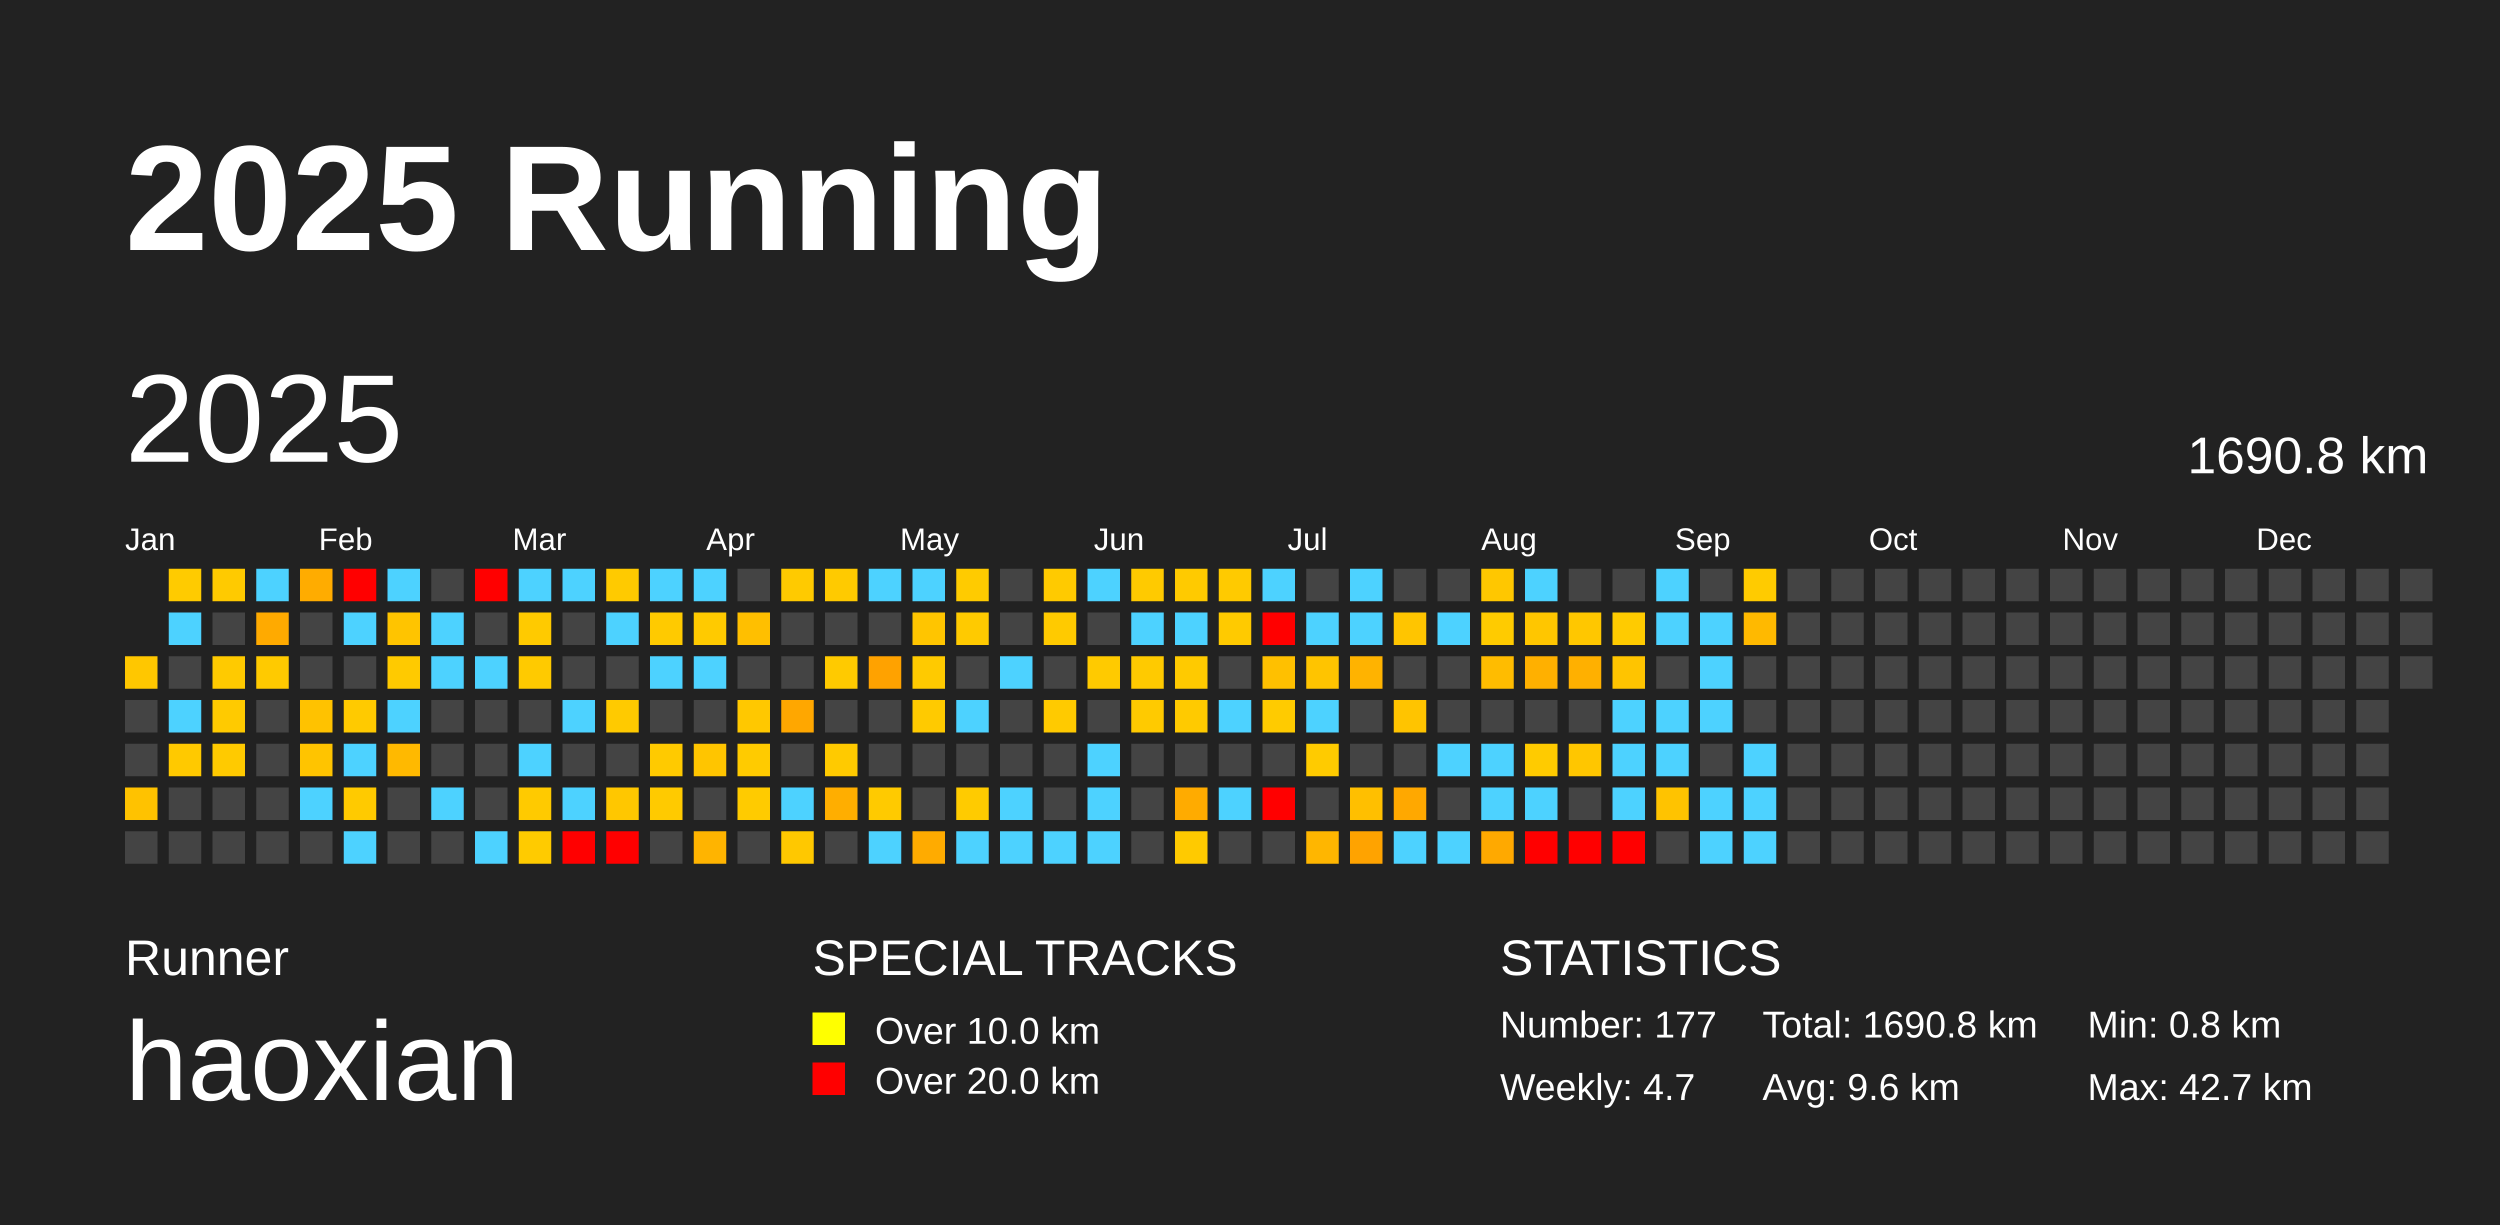
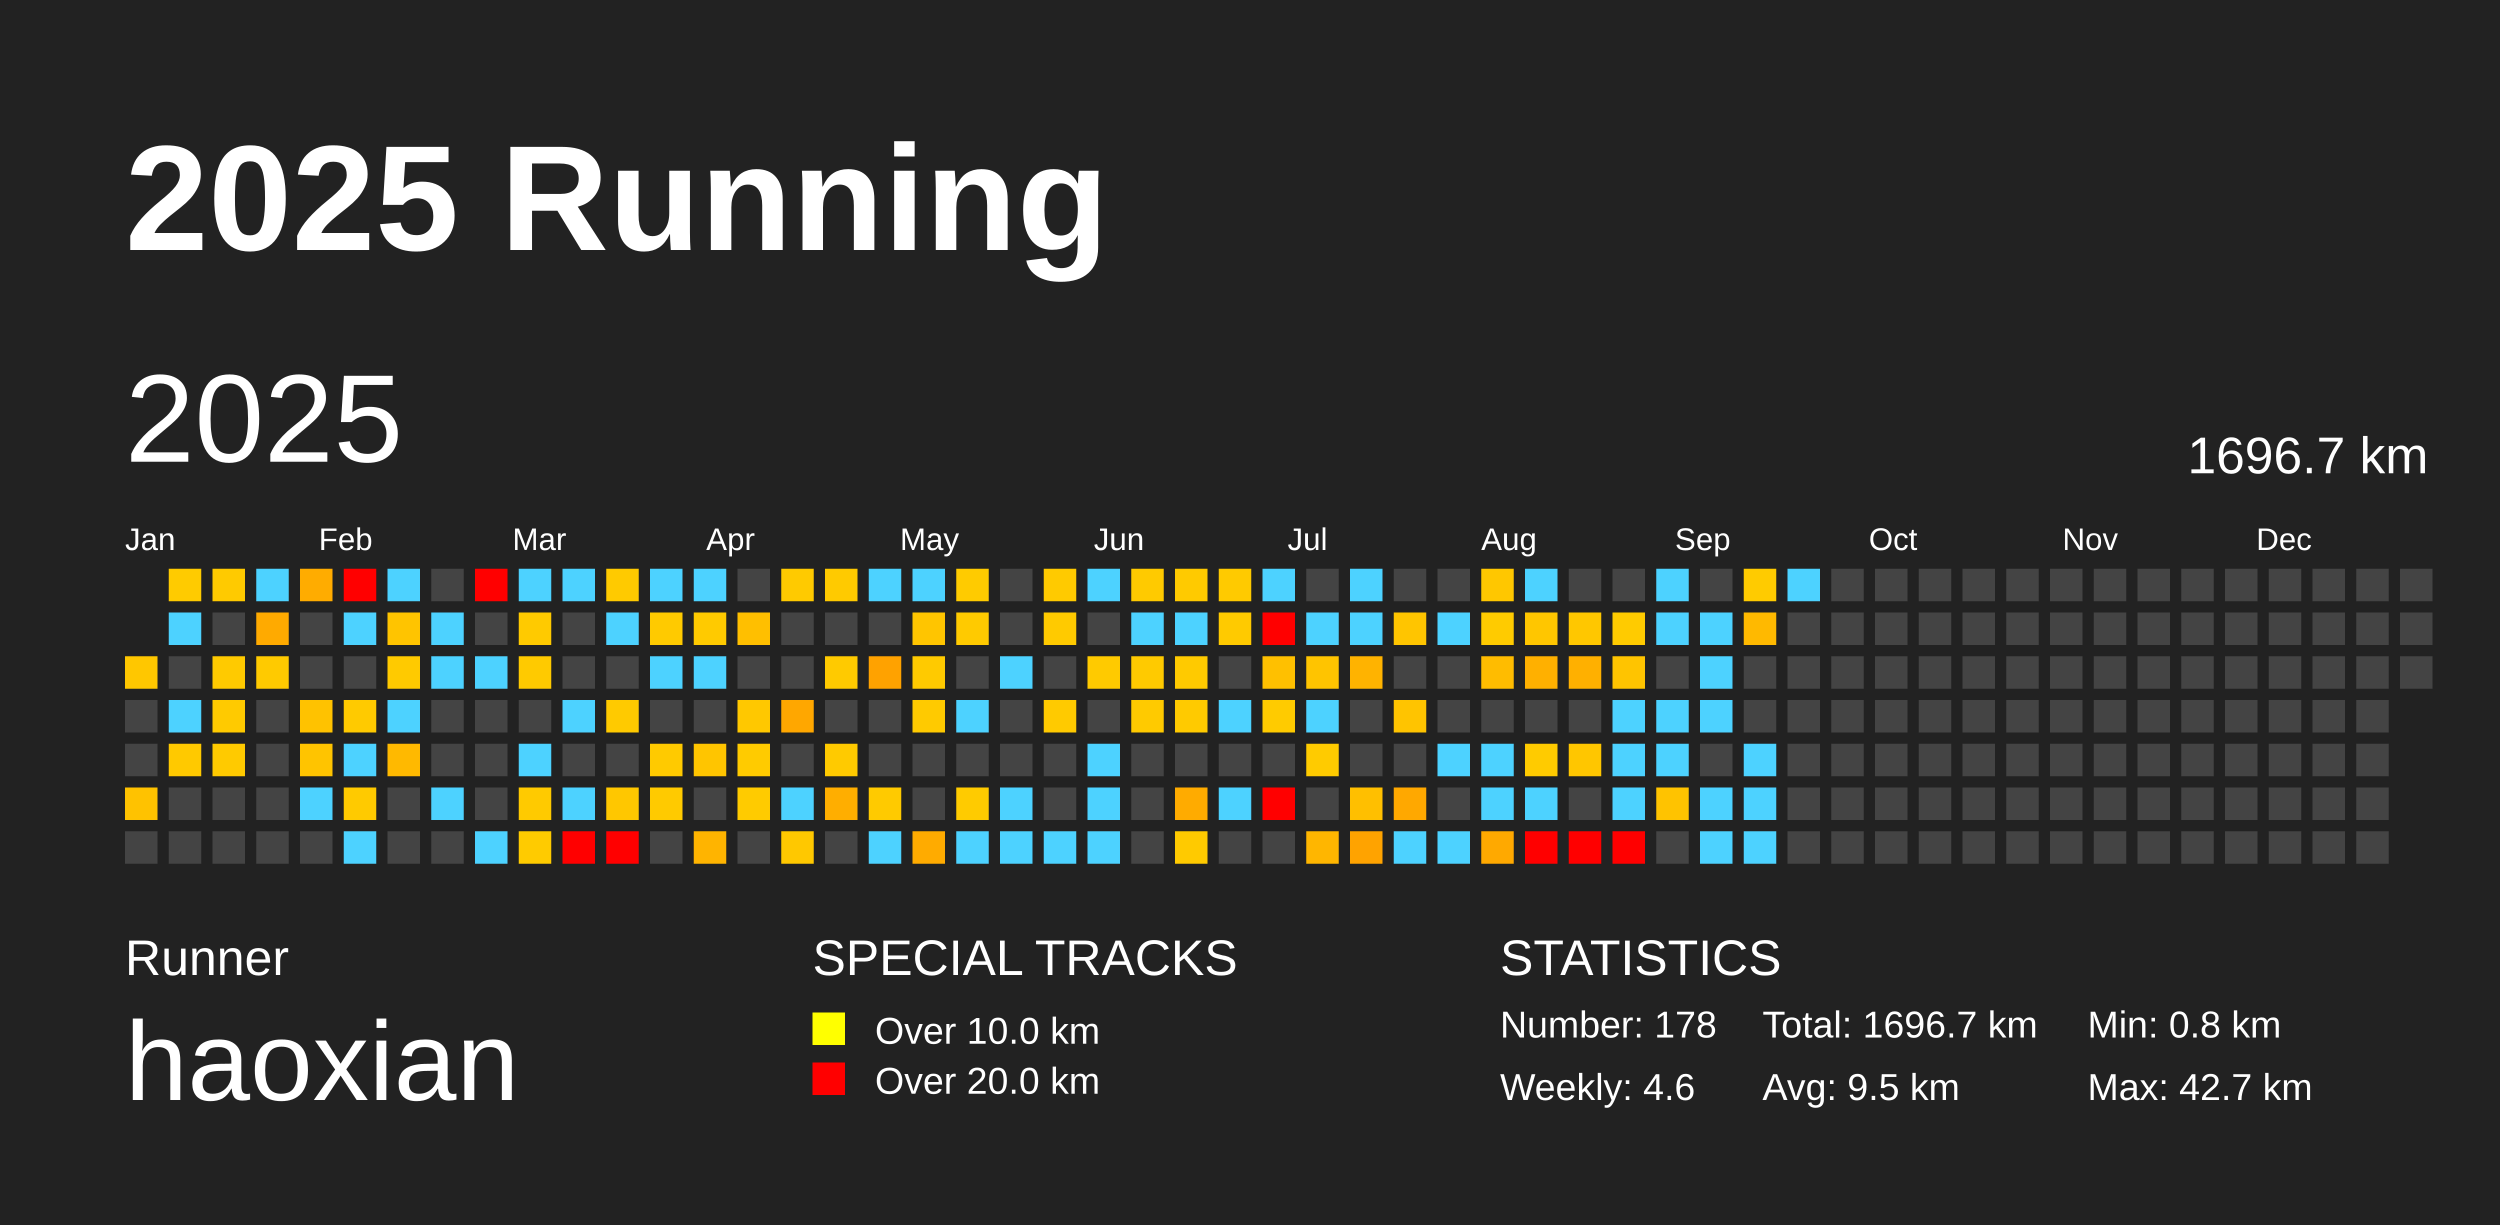
<svg xmlns="http://www.w3.org/2000/svg" baseProfile="full" height="98mm" version="1.1" viewBox="0,0,200,98" width="200mm">
  <defs />
  <rect fill="#222222" height="98" width="200" x="0" y="0" />
  <text fill="#FFFFFF" style="font-size:12px; font-family:Arial; font-weight:bold;" x="10" y="20">2025 Running</text>
  <text fill="#FFFFFF" style="font-size:4px; font-family:Arial" x="10" y="78">Runner</text>
  <text fill="#FFFFFF" style="font-size:9px; font-family:Arial" x="10" y="88">haoxian</text>
  <text fill="#FFFFFF" style="font-size:4px; font-family:Arial" x="65" y="78">SPECIAL TRACKS</text>
  <rect fill="yellow" height="2.6" width="2.6" x="65" y="81" />
  <text fill="#FFFFFF" style="font-size:3px; font-family:Arial" x="70" y="83.5">Over 10.0 km</text>
  <rect fill="red" height="2.6" width="2.6" x="65" y="85" />
  <text fill="#FFFFFF" style="font-size:3px; font-family:Arial" x="70" y="87.5">Over 20.0 km</text>
  <text fill="#FFFFFF" style="font-size:4px; font-family:Arial" x="120" y="78">STATISTICS</text>
-   <text fill="#FFFFFF" style="font-size:3px; font-family:Arial" x="120" y="83">Number: 177</text>
-   <text fill="#FFFFFF" style="font-size:3px; font-family:Arial" x="120" y="88">Weekly: 4.7</text>
-   <text fill="#FFFFFF" style="font-size:3px; font-family:Arial" x="141" y="83">Total: 1690.8 km</text>
-   <text fill="#FFFFFF" style="font-size:3px; font-family:Arial" x="141" y="88">Avg: 9.6 km</text>
+   <text fill="#FFFFFF" style="font-size:3px; font-family:Arial" x="120" y="83">Number: 178</text>
+   <text fill="#FFFFFF" style="font-size:3px; font-family:Arial" x="120" y="88">Weekly: 4.6</text>
+   <text fill="#FFFFFF" style="font-size:3px; font-family:Arial" x="141" y="83">Total: 1696.7 km</text>
+   <text fill="#FFFFFF" style="font-size:3px; font-family:Arial" x="141" y="88">Avg: 9.5 km</text>
  <text fill="#FFFFFF" style="font-size:3px; font-family:Arial" x="167" y="83">Min: 0.8 km</text>
  <text fill="#FFFFFF" style="font-size:3px; font-family:Arial" x="167" y="88">Max: 42.7 km</text>
  <text dominant-baseline="hanging" fill="#FFFFFF" style="font-size:10.0px; font-family:Arial;" x="10" y="30">2025</text>
-   <text dominant-baseline="hanging" fill="#FFFFFF" style="font-size:4.125px; font-family:Arial;" x="175" y="35">1690.8 km</text>
+   <text dominant-baseline="hanging" fill="#FFFFFF" style="font-size:4.125px; font-family:Arial;" x="175" y="35">1696.7 km</text>
  <text fill="#FFFFFF" style="font-size:2.5px; font-family:Arial" x="10.0" y="44">Jan</text>
  <text fill="#FFFFFF" style="font-size:2.5px; font-family:Arial" x="25.5" y="44">Feb</text>
  <text fill="#FFFFFF" style="font-size:2.5px; font-family:Arial" x="41.0" y="44">Mar</text>
  <text fill="#FFFFFF" style="font-size:2.5px; font-family:Arial" x="56.5" y="44">Apr</text>
  <text fill="#FFFFFF" style="font-size:2.5px; font-family:Arial" x="72.0" y="44">May</text>
  <text fill="#FFFFFF" style="font-size:2.5px; font-family:Arial" x="87.5" y="44">Jun</text>
  <text fill="#FFFFFF" style="font-size:2.5px; font-family:Arial" x="103.0" y="44">Jul</text>
  <text fill="#FFFFFF" style="font-size:2.5px; font-family:Arial" x="118.5" y="44">Aug</text>
  <text fill="#FFFFFF" style="font-size:2.5px; font-family:Arial" x="134.0" y="44">Sep</text>
  <text fill="#FFFFFF" style="font-size:2.5px; font-family:Arial" x="149.5" y="44">Oct</text>
  <text fill="#FFFFFF" style="font-size:2.5px; font-family:Arial" x="165.0" y="44">Nov</text>
  <text fill="#FFFFFF" style="font-size:2.5px; font-family:Arial" x="180.5" y="44">Dec</text>
  <rect fill="#ffc700" height="2.6" width="2.6" x="10.0" y="52.5" />
  <rect fill="#444444" height="2.6" width="2.6" x="10.0" y="56.0" />
  <rect fill="#444444" height="2.6" width="2.6" x="10.0" y="59.5" />
  <rect fill="#ffc200" height="2.6" width="2.6" x="10.0" y="63.0" />
  <rect fill="#444444" height="2.6" width="2.6" x="10.0" y="66.5" />
  <rect fill="#ffcb00" height="2.6" width="2.6" x="13.5" y="45.5" />
  <rect fill="#4dd2ff" height="2.6" width="2.6" x="13.5" y="49.0" />
  <rect fill="#444444" height="2.6" width="2.6" x="13.5" y="52.5" />
  <rect fill="#4dd2ff" height="2.6" width="2.6" x="13.5" y="56.0" />
  <rect fill="#ffc900" height="2.6" width="2.6" x="13.5" y="59.5" />
  <rect fill="#444444" height="2.6" width="2.6" x="13.5" y="63.0" />
  <rect fill="#444444" height="2.6" width="2.6" x="13.5" y="66.5" />
  <rect fill="#ffca00" height="2.6" width="2.6" x="17.0" y="45.5" />
  <rect fill="#444444" height="2.6" width="2.6" x="17.0" y="49.0" />
  <rect fill="#ffca00" height="2.6" width="2.6" x="17.0" y="52.5" />
  <rect fill="#ffca00" height="2.6" width="2.6" x="17.0" y="56.0" />
  <rect fill="#ffca00" height="2.6" width="2.6" x="17.0" y="59.5" />
  <rect fill="#444444" height="2.6" width="2.6" x="17.0" y="63.0" />
  <rect fill="#444444" height="2.6" width="2.6" x="17.0" y="66.5" />
  <rect fill="#4dd2ff" height="2.6" width="2.6" x="20.5" y="45.5" />
  <rect fill="#ffaa00" height="2.6" width="2.6" x="20.5" y="49.0" />
  <rect fill="#ffca00" height="2.6" width="2.6" x="20.5" y="52.5" />
  <rect fill="#444444" height="2.6" width="2.6" x="20.5" y="56.0" />
  <rect fill="#444444" height="2.6" width="2.6" x="20.5" y="59.5" />
  <rect fill="#444444" height="2.6" width="2.6" x="20.5" y="63.0" />
  <rect fill="#444444" height="2.6" width="2.6" x="20.5" y="66.5" />
  <rect fill="#ffac00" height="2.6" width="2.6" x="24.0" y="45.5" />
  <rect fill="#444444" height="2.6" width="2.6" x="24.0" y="49.0" />
  <rect fill="#444444" height="2.6" width="2.6" x="24.0" y="52.5" />
  <rect fill="#ffc200" height="2.6" width="2.6" x="24.0" y="56.0" />
  <rect fill="#ffc400" height="2.6" width="2.6" x="24.0" y="59.5" />
  <rect fill="#4dd2ff" height="2.6" width="2.6" x="24.0" y="63.0" />
  <rect fill="#444444" height="2.6" width="2.6" x="24.0" y="66.5" />
  <rect fill="red" height="2.6" width="2.6" x="27.5" y="45.5" />
  <rect fill="#4dd2ff" height="2.6" width="2.6" x="27.5" y="49.0" />
  <rect fill="#444444" height="2.6" width="2.6" x="27.5" y="52.5" />
  <rect fill="#ffca00" height="2.6" width="2.6" x="27.5" y="56.0" />
  <rect fill="#4dd2ff" height="2.6" width="2.6" x="27.5" y="59.5" />
  <rect fill="#ffca00" height="2.6" width="2.6" x="27.5" y="63.0" />
  <rect fill="#4dd2ff" height="2.6" width="2.6" x="27.5" y="66.5" />
  <rect fill="#4dd2ff" height="2.6" width="2.6" x="31.0" y="45.5" />
  <rect fill="#ffc400" height="2.6" width="2.6" x="31.0" y="49.0" />
  <rect fill="#ffca00" height="2.6" width="2.6" x="31.0" y="52.5" />
  <rect fill="#4dd2ff" height="2.6" width="2.6" x="31.0" y="56.0" />
  <rect fill="#ffb900" height="2.6" width="2.6" x="31.0" y="59.5" />
  <rect fill="#444444" height="2.6" width="2.6" x="31.0" y="63.0" />
  <rect fill="#444444" height="2.6" width="2.6" x="31.0" y="66.5" />
  <rect fill="#444444" height="2.6" width="2.6" x="34.5" y="45.5" />
  <rect fill="#4dd2ff" height="2.6" width="2.6" x="34.5" y="49.0" />
  <rect fill="#4dd2ff" height="2.6" width="2.6" x="34.5" y="52.5" />
  <rect fill="#444444" height="2.6" width="2.6" x="34.5" y="56.0" />
  <rect fill="#444444" height="2.6" width="2.6" x="34.5" y="59.5" />
  <rect fill="#4dd2ff" height="2.6" width="2.6" x="34.5" y="63.0" />
  <rect fill="#444444" height="2.6" width="2.6" x="34.5" y="66.5" />
  <rect fill="red" height="2.6" width="2.6" x="38.0" y="45.5" />
  <rect fill="#444444" height="2.6" width="2.6" x="38.0" y="49.0" />
  <rect fill="#4dd2ff" height="2.6" width="2.6" x="38.0" y="52.5" />
  <rect fill="#444444" height="2.6" width="2.6" x="38.0" y="56.0" />
  <rect fill="#444444" height="2.6" width="2.6" x="38.0" y="59.5" />
  <rect fill="#444444" height="2.6" width="2.6" x="38.0" y="63.0" />
  <rect fill="#4dd2ff" height="2.6" width="2.6" x="38.0" y="66.5" />
  <rect fill="#4dd2ff" height="2.6" width="2.6" x="41.5" y="45.5" />
  <rect fill="#ffca00" height="2.6" width="2.6" x="41.5" y="49.0" />
  <rect fill="#ffca00" height="2.6" width="2.6" x="41.5" y="52.5" />
  <rect fill="#444444" height="2.6" width="2.6" x="41.5" y="56.0" />
  <rect fill="#4dd2ff" height="2.6" width="2.6" x="41.5" y="59.5" />
  <rect fill="#ffca00" height="2.6" width="2.6" x="41.5" y="63.0" />
  <rect fill="#ffcb00" height="2.6" width="2.6" x="41.5" y="66.5" />
  <rect fill="#4dd2ff" height="2.6" width="2.6" x="45.0" y="45.5" />
  <rect fill="#444444" height="2.6" width="2.6" x="45.0" y="49.0" />
  <rect fill="#444444" height="2.6" width="2.6" x="45.0" y="52.5" />
  <rect fill="#4dd2ff" height="2.6" width="2.6" x="45.0" y="56.0" />
  <rect fill="#444444" height="2.6" width="2.6" x="45.0" y="59.5" />
  <rect fill="#4dd2ff" height="2.6" width="2.6" x="45.0" y="63.0" />
  <rect fill="red" height="2.6" width="2.6" x="45.0" y="66.5" />
  <rect fill="#ffca00" height="2.6" width="2.6" x="48.5" y="45.5" />
  <rect fill="#4dd2ff" height="2.6" width="2.6" x="48.5" y="49.0" />
  <rect fill="#444444" height="2.6" width="2.6" x="48.5" y="52.5" />
  <rect fill="#ffca00" height="2.6" width="2.6" x="48.5" y="56.0" />
  <rect fill="#444444" height="2.6" width="2.6" x="48.5" y="59.5" />
  <rect fill="#ffc700" height="2.6" width="2.6" x="48.5" y="63.0" />
  <rect fill="red" height="2.6" width="2.6" x="48.5" y="66.5" />
  <rect fill="#4dd2ff" height="2.6" width="2.6" x="52.0" y="45.5" />
  <rect fill="#ffca00" height="2.6" width="2.6" x="52.0" y="49.0" />
  <rect fill="#4dd2ff" height="2.6" width="2.6" x="52.0" y="52.5" />
  <rect fill="#444444" height="2.6" width="2.6" x="52.0" y="56.0" />
  <rect fill="#ffca00" height="2.6" width="2.6" x="52.0" y="59.5" />
  <rect fill="#ffca00" height="2.6" width="2.6" x="52.0" y="63.0" />
  <rect fill="#444444" height="2.6" width="2.6" x="52.0" y="66.5" />
  <rect fill="#4dd2ff" height="2.6" width="2.6" x="55.5" y="45.5" />
  <rect fill="#ffca00" height="2.6" width="2.6" x="55.5" y="49.0" />
  <rect fill="#4dd2ff" height="2.6" width="2.6" x="55.5" y="52.5" />
  <rect fill="#444444" height="2.6" width="2.6" x="55.5" y="56.0" />
  <rect fill="#ffc500" height="2.6" width="2.6" x="55.5" y="59.5" />
  <rect fill="#444444" height="2.6" width="2.6" x="55.5" y="63.0" />
  <rect fill="#ffb400" height="2.6" width="2.6" x="55.5" y="66.5" />
  <rect fill="#444444" height="2.6" width="2.6" x="59.0" y="45.5" />
  <rect fill="#ffbf00" height="2.6" width="2.6" x="59.0" y="49.0" />
  <rect fill="#444444" height="2.6" width="2.6" x="59.0" y="52.5" />
  <rect fill="#ffc800" height="2.6" width="2.6" x="59.0" y="56.0" />
  <rect fill="#ffcb00" height="2.6" width="2.6" x="59.0" y="59.5" />
  <rect fill="#ffcb00" height="2.6" width="2.6" x="59.0" y="63.0" />
  <rect fill="#444444" height="2.6" width="2.6" x="59.0" y="66.5" />
  <rect fill="#ffca00" height="2.6" width="2.6" x="62.5" y="45.5" />
  <rect fill="#444444" height="2.6" width="2.6" x="62.5" y="49.0" />
  <rect fill="#444444" height="2.6" width="2.6" x="62.5" y="52.5" />
  <rect fill="#ffa700" height="2.6" width="2.6" x="62.5" y="56.0" />
  <rect fill="#444444" height="2.6" width="2.6" x="62.5" y="59.5" />
  <rect fill="#4dd2ff" height="2.6" width="2.6" x="62.5" y="63.0" />
  <rect fill="#ffc800" height="2.6" width="2.6" x="62.5" y="66.5" />
  <rect fill="#ffca00" height="2.6" width="2.6" x="66.0" y="45.5" />
  <rect fill="#444444" height="2.6" width="2.6" x="66.0" y="49.0" />
  <rect fill="#ffca00" height="2.6" width="2.6" x="66.0" y="52.5" />
  <rect fill="#444444" height="2.6" width="2.6" x="66.0" y="56.0" />
  <rect fill="#ffca00" height="2.6" width="2.6" x="66.0" y="59.5" />
  <rect fill="#ffae00" height="2.6" width="2.6" x="66.0" y="63.0" />
  <rect fill="#444444" height="2.6" width="2.6" x="66.0" y="66.5" />
  <rect fill="#4dd2ff" height="2.6" width="2.6" x="69.5" y="45.5" />
  <rect fill="#444444" height="2.6" width="2.6" x="69.5" y="49.0" />
  <rect fill="#ffa200" height="2.6" width="2.6" x="69.5" y="52.5" />
  <rect fill="#444444" height="2.6" width="2.6" x="69.5" y="56.0" />
  <rect fill="#444444" height="2.6" width="2.6" x="69.5" y="59.5" />
  <rect fill="#ffca00" height="2.6" width="2.6" x="69.5" y="63.0" />
  <rect fill="#4dd2ff" height="2.6" width="2.6" x="69.5" y="66.5" />
  <rect fill="#4dd2ff" height="2.6" width="2.6" x="73.0" y="45.5" />
  <rect fill="#ffc500" height="2.6" width="2.6" x="73.0" y="49.0" />
  <rect fill="#ffca00" height="2.6" width="2.6" x="73.0" y="52.5" />
  <rect fill="#ffca00" height="2.6" width="2.6" x="73.0" y="56.0" />
  <rect fill="#444444" height="2.6" width="2.6" x="73.0" y="59.5" />
  <rect fill="#444444" height="2.6" width="2.6" x="73.0" y="63.0" />
  <rect fill="#ffab00" height="2.6" width="2.6" x="73.0" y="66.5" />
  <rect fill="#ffcb00" height="2.6" width="2.6" x="76.5" y="45.5" />
  <rect fill="#ffca00" height="2.6" width="2.6" x="76.5" y="49.0" />
  <rect fill="#444444" height="2.6" width="2.6" x="76.5" y="52.5" />
  <rect fill="#4dd2ff" height="2.6" width="2.6" x="76.5" y="56.0" />
  <rect fill="#444444" height="2.6" width="2.6" x="76.5" y="59.5" />
  <rect fill="#ffcb00" height="2.6" width="2.6" x="76.5" y="63.0" />
  <rect fill="#4dd2ff" height="2.6" width="2.6" x="76.5" y="66.5" />
  <rect fill="#444444" height="2.6" width="2.6" x="80.0" y="45.5" />
  <rect fill="#444444" height="2.6" width="2.6" x="80.0" y="49.0" />
  <rect fill="#4dd2ff" height="2.6" width="2.6" x="80.0" y="52.5" />
  <rect fill="#444444" height="2.6" width="2.6" x="80.0" y="56.0" />
  <rect fill="#444444" height="2.6" width="2.6" x="80.0" y="59.5" />
  <rect fill="#4dd2ff" height="2.6" width="2.6" x="80.0" y="63.0" />
  <rect fill="#4dd2ff" height="2.6" width="2.6" x="80.0" y="66.5" />
  <rect fill="#ffca00" height="2.6" width="2.6" x="83.5" y="45.5" />
  <rect fill="#ffca00" height="2.6" width="2.6" x="83.5" y="49.0" />
  <rect fill="#444444" height="2.6" width="2.6" x="83.5" y="52.5" />
  <rect fill="#ffca00" height="2.6" width="2.6" x="83.5" y="56.0" />
  <rect fill="#444444" height="2.6" width="2.6" x="83.5" y="59.5" />
  <rect fill="#444444" height="2.6" width="2.6" x="83.5" y="63.0" />
  <rect fill="#4dd2ff" height="2.6" width="2.6" x="83.5" y="66.5" />
  <rect fill="#4dd2ff" height="2.6" width="2.6" x="87.0" y="45.5" />
  <rect fill="#444444" height="2.6" width="2.6" x="87.0" y="49.0" />
  <rect fill="#ffca00" height="2.6" width="2.6" x="87.0" y="52.5" />
  <rect fill="#444444" height="2.6" width="2.6" x="87.0" y="56.0" />
  <rect fill="#4dd2ff" height="2.6" width="2.6" x="87.0" y="59.5" />
  <rect fill="#4dd2ff" height="2.6" width="2.6" x="87.0" y="63.0" />
  <rect fill="#4dd2ff" height="2.6" width="2.6" x="87.0" y="66.5" />
  <rect fill="#ffca00" height="2.6" width="2.6" x="90.5" y="45.5" />
  <rect fill="#4dd2ff" height="2.6" width="2.6" x="90.5" y="49.0" />
  <rect fill="#ffca00" height="2.6" width="2.6" x="90.5" y="52.5" />
  <rect fill="#ffca00" height="2.6" width="2.6" x="90.5" y="56.0" />
  <rect fill="#444444" height="2.6" width="2.6" x="90.5" y="59.5" />
  <rect fill="#444444" height="2.6" width="2.6" x="90.5" y="63.0" />
  <rect fill="#444444" height="2.6" width="2.6" x="90.5" y="66.5" />
  <rect fill="#ffca00" height="2.6" width="2.6" x="94.0" y="45.5" />
  <rect fill="#4dd2ff" height="2.6" width="2.6" x="94.0" y="49.0" />
  <rect fill="#ffca00" height="2.6" width="2.6" x="94.0" y="52.5" />
  <rect fill="#ffca00" height="2.6" width="2.6" x="94.0" y="56.0" />
  <rect fill="#444444" height="2.6" width="2.6" x="94.0" y="59.5" />
  <rect fill="#ffab00" height="2.6" width="2.6" x="94.0" y="63.0" />
  <rect fill="#ffca00" height="2.6" width="2.6" x="94.0" y="66.5" />
  <rect fill="#ffca00" height="2.6" width="2.6" x="97.5" y="45.5" />
  <rect fill="#ffca00" height="2.6" width="2.6" x="97.5" y="49.0" />
  <rect fill="#444444" height="2.6" width="2.6" x="97.5" y="52.5" />
  <rect fill="#4dd2ff" height="2.6" width="2.6" x="97.5" y="56.0" />
  <rect fill="#444444" height="2.6" width="2.6" x="97.5" y="59.5" />
  <rect fill="#4dd2ff" height="2.6" width="2.6" x="97.5" y="63.0" />
  <rect fill="#444444" height="2.6" width="2.6" x="97.5" y="66.5" />
  <rect fill="#4dd2ff" height="2.6" width="2.6" x="101.0" y="45.5" />
  <rect fill="red" height="2.6" width="2.6" x="101.0" y="49.0" />
  <rect fill="#ffc000" height="2.6" width="2.6" x="101.0" y="52.5" />
  <rect fill="#ffcb00" height="2.6" width="2.6" x="101.0" y="56.0" />
  <rect fill="#444444" height="2.6" width="2.6" x="101.0" y="59.5" />
  <rect fill="red" height="2.6" width="2.6" x="101.0" y="63.0" />
  <rect fill="#444444" height="2.6" width="2.6" x="101.0" y="66.5" />
  <rect fill="#444444" height="2.6" width="2.6" x="104.5" y="45.5" />
  <rect fill="#4dd2ff" height="2.6" width="2.6" x="104.5" y="49.0" />
  <rect fill="#ffc400" height="2.6" width="2.6" x="104.5" y="52.5" />
  <rect fill="#4dd2ff" height="2.6" width="2.6" x="104.5" y="56.0" />
  <rect fill="#ffcb00" height="2.6" width="2.6" x="104.5" y="59.5" />
  <rect fill="#444444" height="2.6" width="2.6" x="104.5" y="63.0" />
  <rect fill="#ffb600" height="2.6" width="2.6" x="104.5" y="66.5" />
  <rect fill="#4dd2ff" height="2.6" width="2.6" x="108.0" y="45.5" />
  <rect fill="#4dd2ff" height="2.6" width="2.6" x="108.0" y="49.0" />
  <rect fill="#ffb300" height="2.6" width="2.6" x="108.0" y="52.5" />
  <rect fill="#444444" height="2.6" width="2.6" x="108.0" y="56.0" />
  <rect fill="#444444" height="2.6" width="2.6" x="108.0" y="59.5" />
  <rect fill="#ffbf00" height="2.6" width="2.6" x="108.0" y="63.0" />
  <rect fill="#ffa300" height="2.6" width="2.6" x="108.0" y="66.5" />
  <rect fill="#444444" height="2.6" width="2.6" x="111.5" y="45.5" />
  <rect fill="#ffc500" height="2.6" width="2.6" x="111.5" y="49.0" />
  <rect fill="#444444" height="2.6" width="2.6" x="111.5" y="52.5" />
  <rect fill="#ffc400" height="2.6" width="2.6" x="111.5" y="56.0" />
  <rect fill="#444444" height="2.6" width="2.6" x="111.5" y="59.5" />
  <rect fill="#ffa800" height="2.6" width="2.6" x="111.5" y="63.0" />
  <rect fill="#4dd2ff" height="2.6" width="2.6" x="111.5" y="66.5" />
  <rect fill="#444444" height="2.6" width="2.6" x="115.0" y="45.5" />
  <rect fill="#4dd2ff" height="2.6" width="2.6" x="115.0" y="49.0" />
  <rect fill="#444444" height="2.6" width="2.6" x="115.0" y="52.5" />
  <rect fill="#444444" height="2.6" width="2.6" x="115.0" y="56.0" />
  <rect fill="#4dd2ff" height="2.6" width="2.6" x="115.0" y="59.5" />
  <rect fill="#444444" height="2.6" width="2.6" x="115.0" y="63.0" />
  <rect fill="#4dd2ff" height="2.6" width="2.6" x="115.0" y="66.5" />
  <rect fill="#ffc700" height="2.6" width="2.6" x="118.5" y="45.5" />
  <rect fill="#ffcb00" height="2.6" width="2.6" x="118.5" y="49.0" />
  <rect fill="#ffbc00" height="2.6" width="2.6" x="118.5" y="52.5" />
  <rect fill="#444444" height="2.6" width="2.6" x="118.5" y="56.0" />
  <rect fill="#4dd2ff" height="2.6" width="2.6" x="118.5" y="59.5" />
  <rect fill="#4dd2ff" height="2.6" width="2.6" x="118.5" y="63.0" />
  <rect fill="#ffa900" height="2.6" width="2.6" x="118.5" y="66.5" />
  <rect fill="#4dd2ff" height="2.6" width="2.6" x="122.0" y="45.5" />
  <rect fill="#ffc600" height="2.6" width="2.6" x="122.0" y="49.0" />
  <rect fill="#ffb000" height="2.6" width="2.6" x="122.0" y="52.5" />
  <rect fill="#444444" height="2.6" width="2.6" x="122.0" y="56.0" />
  <rect fill="#ffcb00" height="2.6" width="2.6" x="122.0" y="59.5" />
  <rect fill="#4dd2ff" height="2.6" width="2.6" x="122.0" y="63.0" />
  <rect fill="red" height="2.6" width="2.6" x="122.0" y="66.5" />
  <rect fill="#444444" height="2.6" width="2.6" x="125.5" y="45.5" />
  <rect fill="#ffc700" height="2.6" width="2.6" x="125.5" y="49.0" />
  <rect fill="#ffb000" height="2.6" width="2.6" x="125.5" y="52.5" />
  <rect fill="#444444" height="2.6" width="2.6" x="125.5" y="56.0" />
  <rect fill="#ffc600" height="2.6" width="2.6" x="125.5" y="59.5" />
  <rect fill="#444444" height="2.6" width="2.6" x="125.5" y="63.0" />
  <rect fill="red" height="2.6" width="2.6" x="125.5" y="66.5" />
  <rect fill="#444444" height="2.6" width="2.6" x="129.0" y="45.5" />
  <rect fill="#ffcb00" height="2.6" width="2.6" x="129.0" y="49.0" />
  <rect fill="#ffc400" height="2.6" width="2.6" x="129.0" y="52.5" />
  <rect fill="#4dd2ff" height="2.6" width="2.6" x="129.0" y="56.0" />
  <rect fill="#4dd2ff" height="2.6" width="2.6" x="129.0" y="59.5" />
  <rect fill="#4dd2ff" height="2.6" width="2.6" x="129.0" y="63.0" />
  <rect fill="red" height="2.6" width="2.6" x="129.0" y="66.5" />
  <rect fill="#4dd2ff" height="2.6" width="2.6" x="132.5" y="45.5" />
  <rect fill="#4dd2ff" height="2.6" width="2.6" x="132.5" y="49.0" />
  <rect fill="#444444" height="2.6" width="2.6" x="132.5" y="52.5" />
  <rect fill="#4dd2ff" height="2.6" width="2.6" x="132.5" y="56.0" />
  <rect fill="#4dd2ff" height="2.6" width="2.6" x="132.5" y="59.5" />
  <rect fill="#ffc300" height="2.6" width="2.6" x="132.5" y="63.0" />
  <rect fill="#444444" height="2.6" width="2.6" x="132.5" y="66.5" />
  <rect fill="#444444" height="2.6" width="2.6" x="136.0" y="45.5" />
  <rect fill="#4dd2ff" height="2.6" width="2.6" x="136.0" y="49.0" />
  <rect fill="#4dd2ff" height="2.6" width="2.6" x="136.0" y="52.5" />
  <rect fill="#4dd2ff" height="2.6" width="2.6" x="136.0" y="56.0" />
  <rect fill="#444444" height="2.6" width="2.6" x="136.0" y="59.5" />
  <rect fill="#4dd2ff" height="2.6" width="2.6" x="136.0" y="63.0" />
  <rect fill="#4dd2ff" height="2.6" width="2.6" x="136.0" y="66.5" />
  <rect fill="#ffcb00" height="2.6" width="2.6" x="139.5" y="45.5" />
  <rect fill="#ffb900" height="2.6" width="2.6" x="139.5" y="49.0" />
  <rect fill="#444444" height="2.6" width="2.6" x="139.5" y="52.5" />
  <rect fill="#444444" height="2.6" width="2.6" x="139.5" y="56.0" />
  <rect fill="#4dd2ff" height="2.6" width="2.6" x="139.5" y="59.5" />
  <rect fill="#4dd2ff" height="2.6" width="2.6" x="139.5" y="63.0" />
  <rect fill="#4dd2ff" height="2.6" width="2.6" x="139.5" y="66.5" />
-   <rect fill="#444444" height="2.6" width="2.6" x="143.0" y="45.5" />
+   <rect fill="#4dd2ff" height="2.6" width="2.6" x="143.0" y="45.5" />
  <rect fill="#444444" height="2.6" width="2.6" x="143.0" y="49.0" />
  <rect fill="#444444" height="2.6" width="2.6" x="143.0" y="52.5" />
  <rect fill="#444444" height="2.6" width="2.6" x="143.0" y="56.0" />
  <rect fill="#444444" height="2.6" width="2.6" x="143.0" y="59.5" />
  <rect fill="#444444" height="2.6" width="2.6" x="143.0" y="63.0" />
  <rect fill="#444444" height="2.6" width="2.6" x="143.0" y="66.5" />
  <rect fill="#444444" height="2.6" width="2.6" x="146.5" y="45.5" />
  <rect fill="#444444" height="2.6" width="2.6" x="146.5" y="49.0" />
  <rect fill="#444444" height="2.6" width="2.6" x="146.5" y="52.5" />
  <rect fill="#444444" height="2.6" width="2.6" x="146.5" y="56.0" />
  <rect fill="#444444" height="2.6" width="2.6" x="146.5" y="59.5" />
  <rect fill="#444444" height="2.6" width="2.6" x="146.5" y="63.0" />
  <rect fill="#444444" height="2.6" width="2.6" x="146.5" y="66.5" />
  <rect fill="#444444" height="2.6" width="2.6" x="150.0" y="45.5" />
  <rect fill="#444444" height="2.6" width="2.6" x="150.0" y="49.0" />
  <rect fill="#444444" height="2.6" width="2.6" x="150.0" y="52.5" />
  <rect fill="#444444" height="2.6" width="2.6" x="150.0" y="56.0" />
  <rect fill="#444444" height="2.6" width="2.6" x="150.0" y="59.5" />
  <rect fill="#444444" height="2.6" width="2.6" x="150.0" y="63.0" />
  <rect fill="#444444" height="2.6" width="2.6" x="150.0" y="66.5" />
  <rect fill="#444444" height="2.6" width="2.6" x="153.5" y="45.5" />
  <rect fill="#444444" height="2.6" width="2.6" x="153.5" y="49.0" />
  <rect fill="#444444" height="2.6" width="2.6" x="153.5" y="52.5" />
  <rect fill="#444444" height="2.6" width="2.6" x="153.5" y="56.0" />
  <rect fill="#444444" height="2.6" width="2.6" x="153.5" y="59.5" />
  <rect fill="#444444" height="2.6" width="2.6" x="153.5" y="63.0" />
  <rect fill="#444444" height="2.6" width="2.6" x="153.5" y="66.5" />
  <rect fill="#444444" height="2.6" width="2.6" x="157.0" y="45.5" />
  <rect fill="#444444" height="2.6" width="2.6" x="157.0" y="49.0" />
  <rect fill="#444444" height="2.6" width="2.6" x="157.0" y="52.5" />
  <rect fill="#444444" height="2.6" width="2.6" x="157.0" y="56.0" />
  <rect fill="#444444" height="2.6" width="2.6" x="157.0" y="59.5" />
  <rect fill="#444444" height="2.6" width="2.6" x="157.0" y="63.0" />
  <rect fill="#444444" height="2.6" width="2.6" x="157.0" y="66.5" />
  <rect fill="#444444" height="2.6" width="2.6" x="160.5" y="45.5" />
  <rect fill="#444444" height="2.6" width="2.6" x="160.5" y="49.0" />
  <rect fill="#444444" height="2.6" width="2.6" x="160.5" y="52.5" />
  <rect fill="#444444" height="2.6" width="2.6" x="160.5" y="56.0" />
  <rect fill="#444444" height="2.6" width="2.6" x="160.5" y="59.5" />
  <rect fill="#444444" height="2.6" width="2.6" x="160.5" y="63.0" />
  <rect fill="#444444" height="2.6" width="2.6" x="160.5" y="66.5" />
  <rect fill="#444444" height="2.6" width="2.6" x="164.0" y="45.5" />
  <rect fill="#444444" height="2.6" width="2.6" x="164.0" y="49.0" />
  <rect fill="#444444" height="2.6" width="2.6" x="164.0" y="52.5" />
  <rect fill="#444444" height="2.6" width="2.6" x="164.0" y="56.0" />
  <rect fill="#444444" height="2.6" width="2.6" x="164.0" y="59.5" />
  <rect fill="#444444" height="2.6" width="2.6" x="164.0" y="63.0" />
  <rect fill="#444444" height="2.6" width="2.6" x="164.0" y="66.5" />
  <rect fill="#444444" height="2.6" width="2.6" x="167.5" y="45.5" />
  <rect fill="#444444" height="2.6" width="2.6" x="167.5" y="49.0" />
  <rect fill="#444444" height="2.6" width="2.6" x="167.5" y="52.5" />
  <rect fill="#444444" height="2.6" width="2.6" x="167.5" y="56.0" />
  <rect fill="#444444" height="2.6" width="2.6" x="167.5" y="59.5" />
  <rect fill="#444444" height="2.6" width="2.6" x="167.5" y="63.0" />
  <rect fill="#444444" height="2.6" width="2.6" x="167.5" y="66.5" />
  <rect fill="#444444" height="2.6" width="2.6" x="171.0" y="45.5" />
  <rect fill="#444444" height="2.6" width="2.6" x="171.0" y="49.0" />
  <rect fill="#444444" height="2.6" width="2.6" x="171.0" y="52.5" />
  <rect fill="#444444" height="2.6" width="2.6" x="171.0" y="56.0" />
  <rect fill="#444444" height="2.6" width="2.6" x="171.0" y="59.5" />
  <rect fill="#444444" height="2.6" width="2.6" x="171.0" y="63.0" />
  <rect fill="#444444" height="2.6" width="2.6" x="171.0" y="66.5" />
  <rect fill="#444444" height="2.6" width="2.6" x="174.5" y="45.5" />
  <rect fill="#444444" height="2.6" width="2.6" x="174.5" y="49.0" />
  <rect fill="#444444" height="2.6" width="2.6" x="174.5" y="52.5" />
  <rect fill="#444444" height="2.6" width="2.6" x="174.5" y="56.0" />
  <rect fill="#444444" height="2.6" width="2.6" x="174.5" y="59.5" />
  <rect fill="#444444" height="2.6" width="2.6" x="174.5" y="63.0" />
  <rect fill="#444444" height="2.6" width="2.6" x="174.5" y="66.5" />
  <rect fill="#444444" height="2.6" width="2.6" x="178.0" y="45.5" />
  <rect fill="#444444" height="2.6" width="2.6" x="178.0" y="49.0" />
  <rect fill="#444444" height="2.6" width="2.6" x="178.0" y="52.5" />
  <rect fill="#444444" height="2.6" width="2.6" x="178.0" y="56.0" />
  <rect fill="#444444" height="2.6" width="2.6" x="178.0" y="59.5" />
  <rect fill="#444444" height="2.6" width="2.6" x="178.0" y="63.0" />
  <rect fill="#444444" height="2.6" width="2.6" x="178.0" y="66.5" />
  <rect fill="#444444" height="2.6" width="2.6" x="181.5" y="45.5" />
  <rect fill="#444444" height="2.6" width="2.6" x="181.5" y="49.0" />
  <rect fill="#444444" height="2.6" width="2.6" x="181.5" y="52.5" />
  <rect fill="#444444" height="2.6" width="2.6" x="181.5" y="56.0" />
  <rect fill="#444444" height="2.6" width="2.6" x="181.5" y="59.5" />
  <rect fill="#444444" height="2.6" width="2.6" x="181.5" y="63.0" />
  <rect fill="#444444" height="2.6" width="2.6" x="181.5" y="66.5" />
  <rect fill="#444444" height="2.6" width="2.6" x="185.0" y="45.5" />
  <rect fill="#444444" height="2.6" width="2.6" x="185.0" y="49.0" />
  <rect fill="#444444" height="2.6" width="2.6" x="185.0" y="52.5" />
  <rect fill="#444444" height="2.6" width="2.6" x="185.0" y="56.0" />
  <rect fill="#444444" height="2.6" width="2.6" x="185.0" y="59.5" />
  <rect fill="#444444" height="2.6" width="2.6" x="185.0" y="63.0" />
  <rect fill="#444444" height="2.6" width="2.6" x="185.0" y="66.5" />
  <rect fill="#444444" height="2.6" width="2.6" x="188.5" y="45.5" />
  <rect fill="#444444" height="2.6" width="2.6" x="188.5" y="49.0" />
  <rect fill="#444444" height="2.6" width="2.6" x="188.5" y="52.5" />
  <rect fill="#444444" height="2.6" width="2.6" x="188.5" y="56.0" />
  <rect fill="#444444" height="2.6" width="2.6" x="188.5" y="59.5" />
  <rect fill="#444444" height="2.6" width="2.6" x="188.5" y="63.0" />
  <rect fill="#444444" height="2.6" width="2.6" x="188.5" y="66.5" />
  <rect fill="#444444" height="2.6" width="2.6" x="192.0" y="45.5" />
  <rect fill="#444444" height="2.6" width="2.6" x="192.0" y="49.0" />
  <rect fill="#444444" height="2.6" width="2.6" x="192.0" y="52.5" />
</svg>
